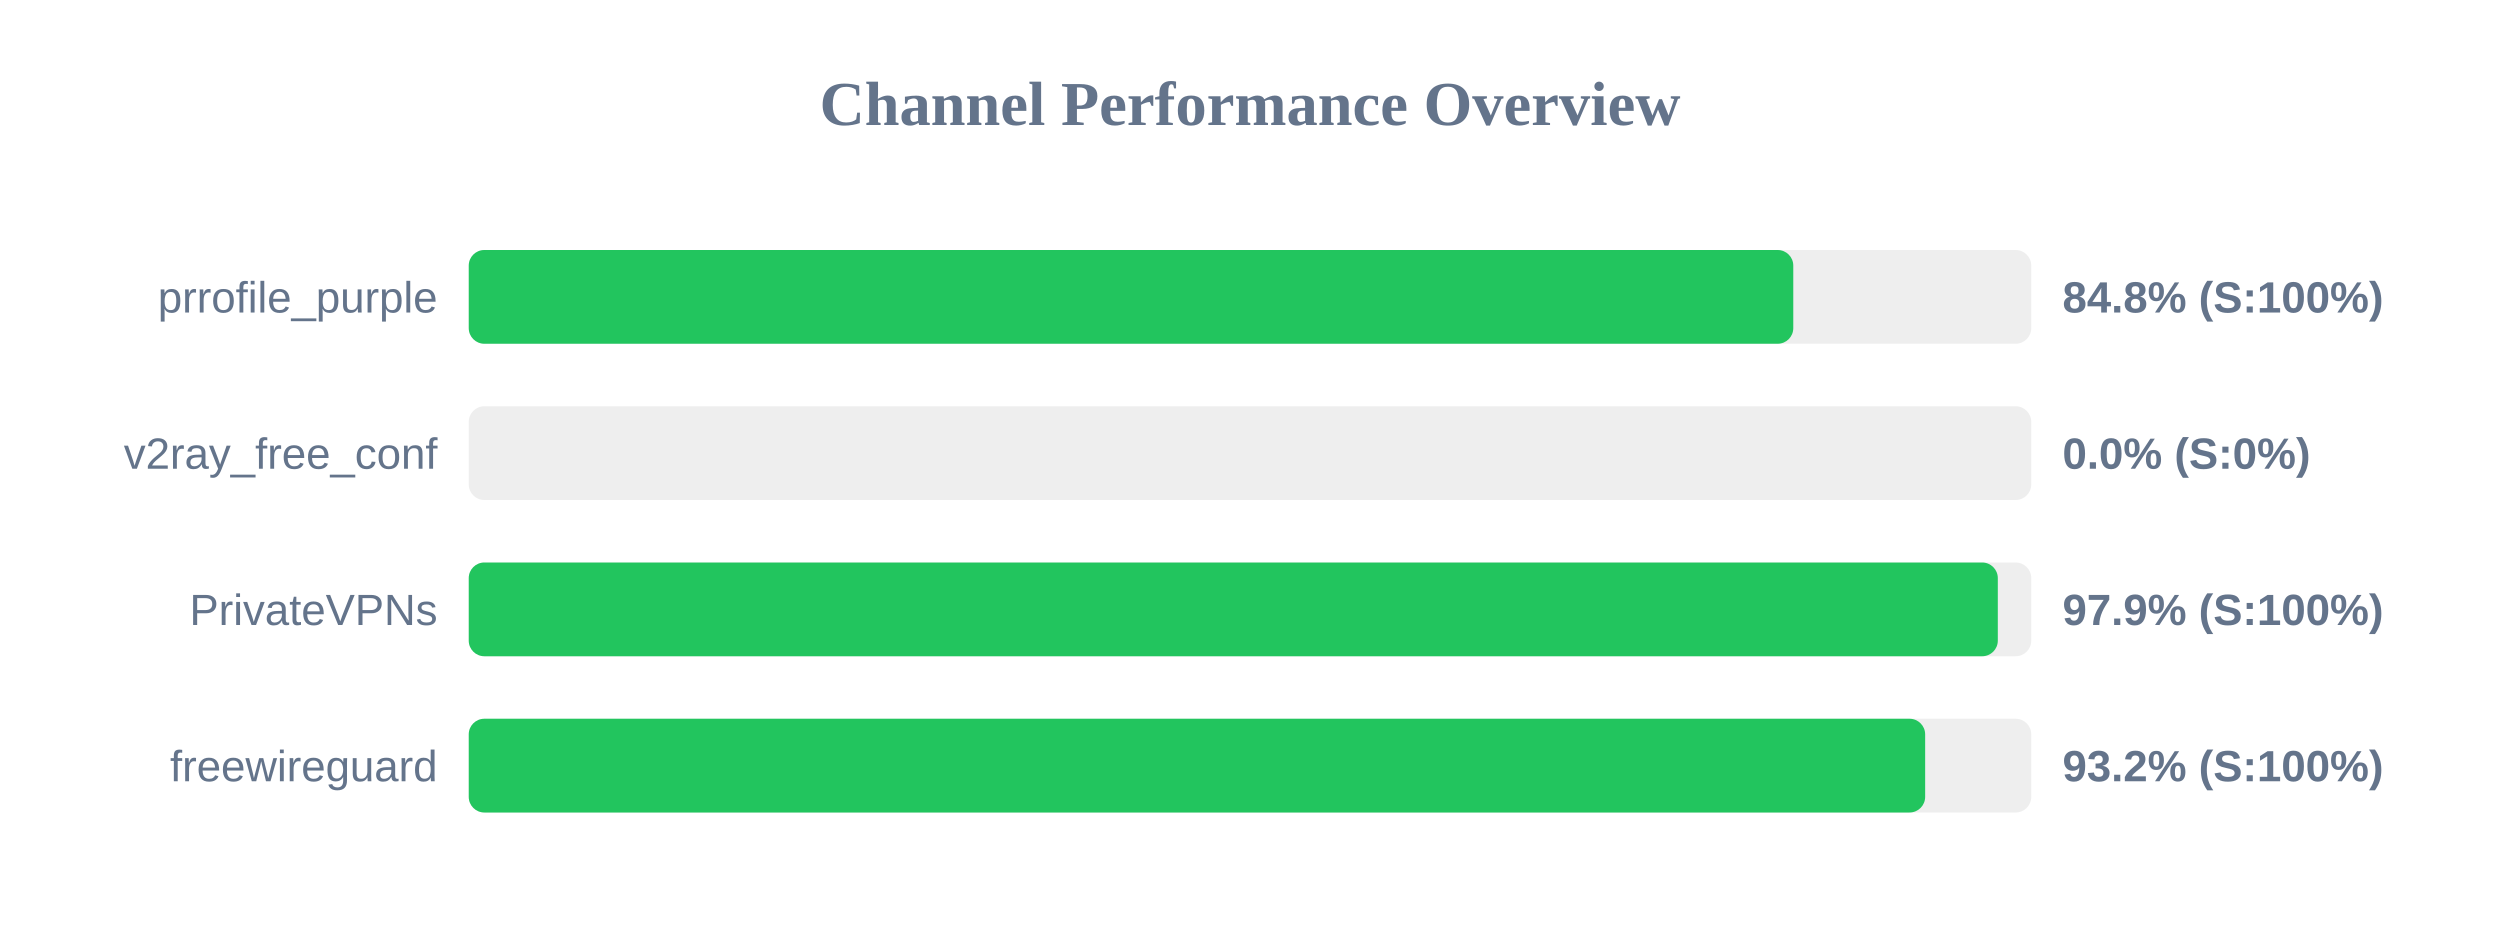
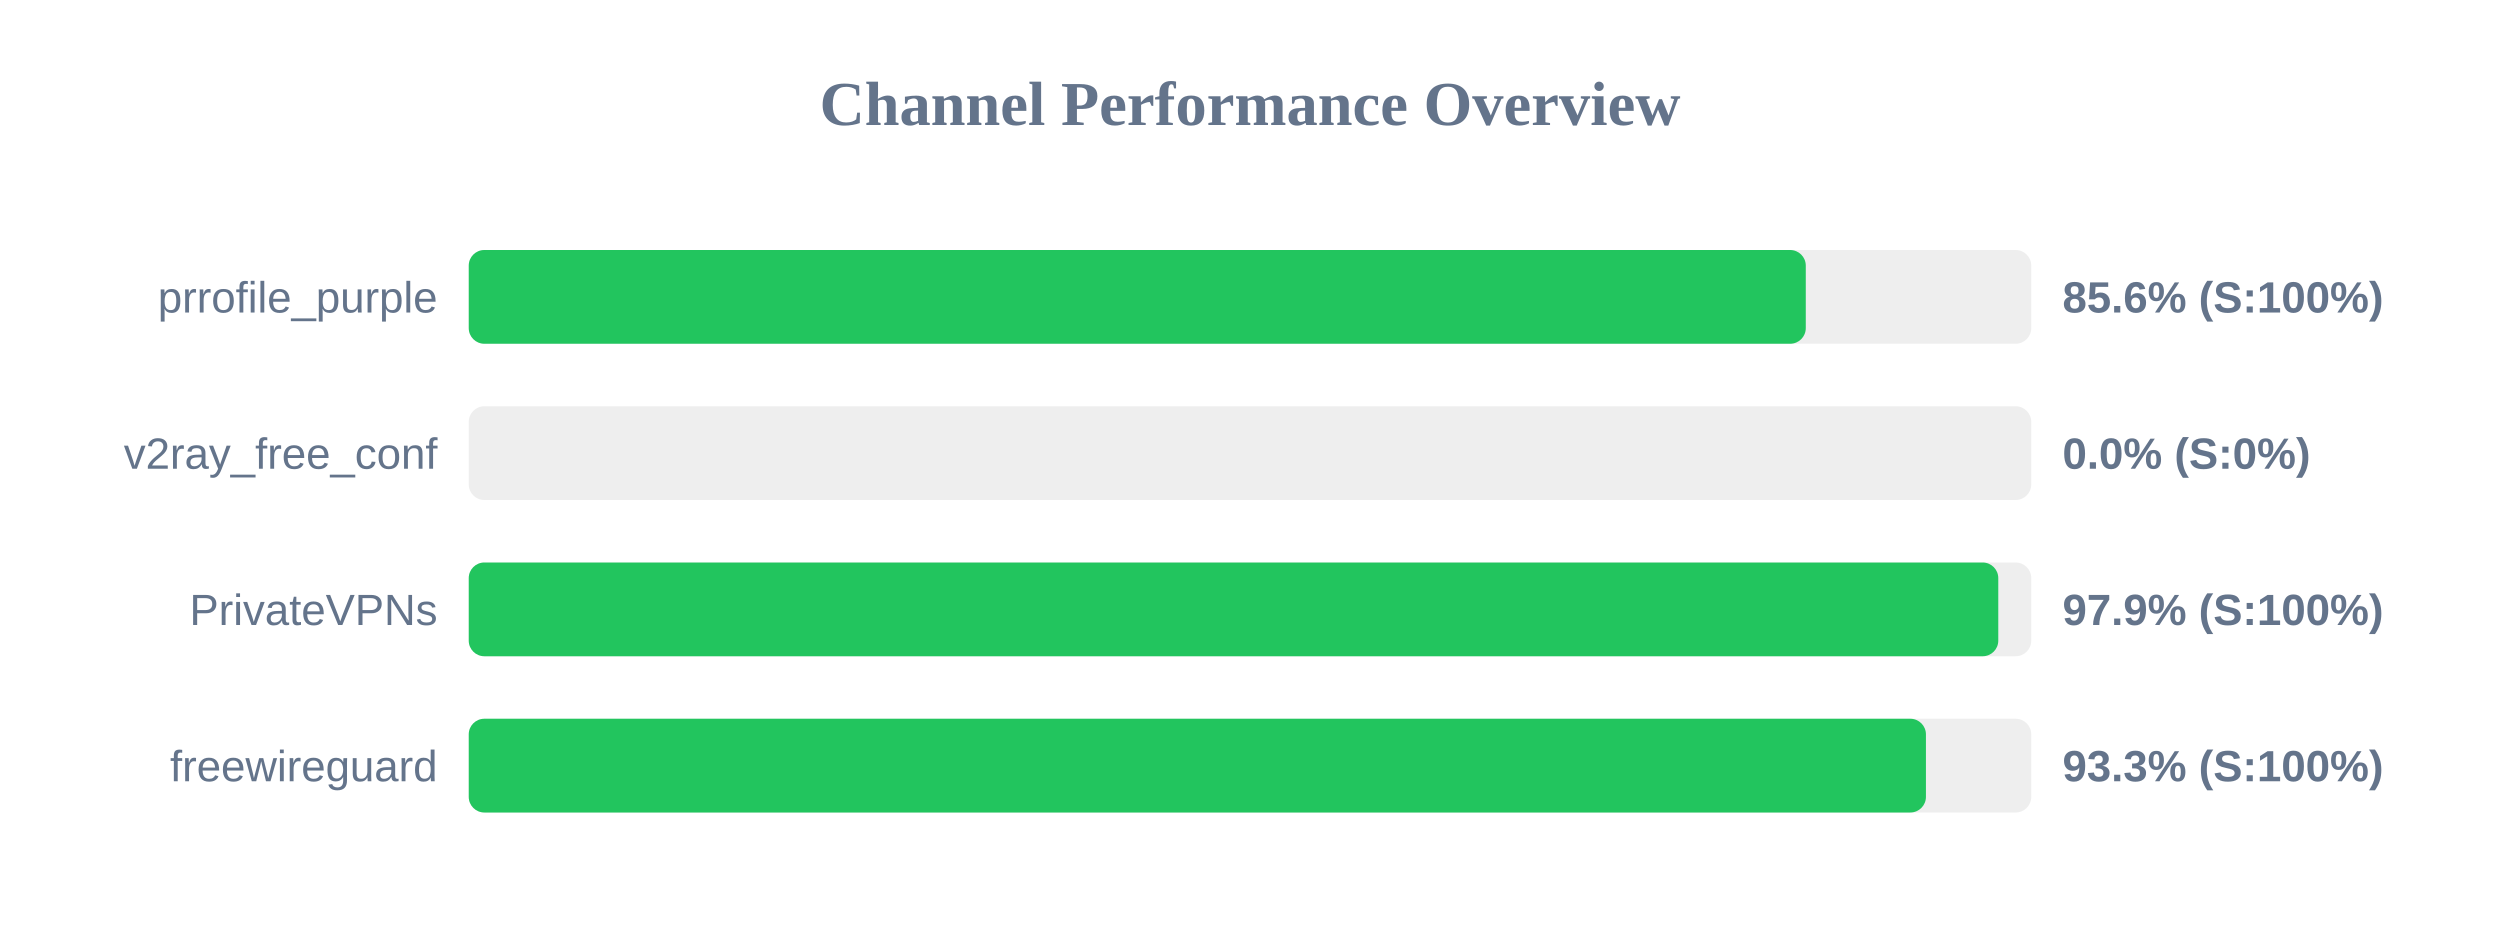
<svg xmlns="http://www.w3.org/2000/svg" width="800" height="300" version="1.1">
  <style>
        .row { font: 14px Arial; fill: #64748b; }
        .score { font: bold 14px Arial; fill: #64748b; }
    </style>
  <text x="400" y="40" text-anchor="middle" font-size="20px" font-weight="bold" fill="#64748b">Channel Performance Overview</text>
  <rect x="150" y="80" width="500" height="30" fill="#eee" rx="5" />
-   <rect x="150" y="80" width="423.85" height="30" fill="#22c55e" rx="5" />
+   <rect x="150" y="80" width="427.85" height="30" fill="#22c55e" rx="5" />
  <text x="140" y="100" text-anchor="end" class="row">prrofile_purple</text>
-   <text x="660" y="100" text-anchor="start" class="score">84.8% (S:100%)</text>
+   <text x="660" y="100" text-anchor="start" class="score">85.6% (S:100%)</text>
  <rect x="150" y="130" width="500" height="30" fill="#eee" rx="5" />
  <rect x="150" y="130" width="0.0" height="30" fill="#ef4444" rx="5" />
  <text x="140" y="150" text-anchor="end" class="row">v2ray_free_conf</text>
  <text x="660" y="150" text-anchor="start" class="score">0.0% (S:0%)</text>
  <rect x="150" y="180" width="500" height="30" fill="#eee" rx="5" />
-   <rect x="150" y="180" width="489.3" height="30" fill="#22c55e" rx="5" />
+   <rect x="150" y="180" width="489.45" height="30" fill="#22c55e" rx="5" />
  <text x="140" y="200" text-anchor="end" class="row">PrivateVPNs</text>
  <text x="660" y="200" text-anchor="start" class="score">97.9% (S:100%)</text>
  <rect x="150" y="230" width="500" height="30" fill="#eee" rx="5" />
-   <rect x="150" y="230" width="466.05" height="30" fill="#22c55e" rx="5" />
+   <rect x="150" y="230" width="466.3" height="30" fill="#22c55e" rx="5" />
  <text x="140" y="250" text-anchor="end" class="row">freewireguard</text>
-   <text x="660" y="250" text-anchor="start" class="score">93.2% (S:100%)</text>
+   <text x="660" y="250" text-anchor="start" class="score">93.3% (S:100%)</text>
</svg>
